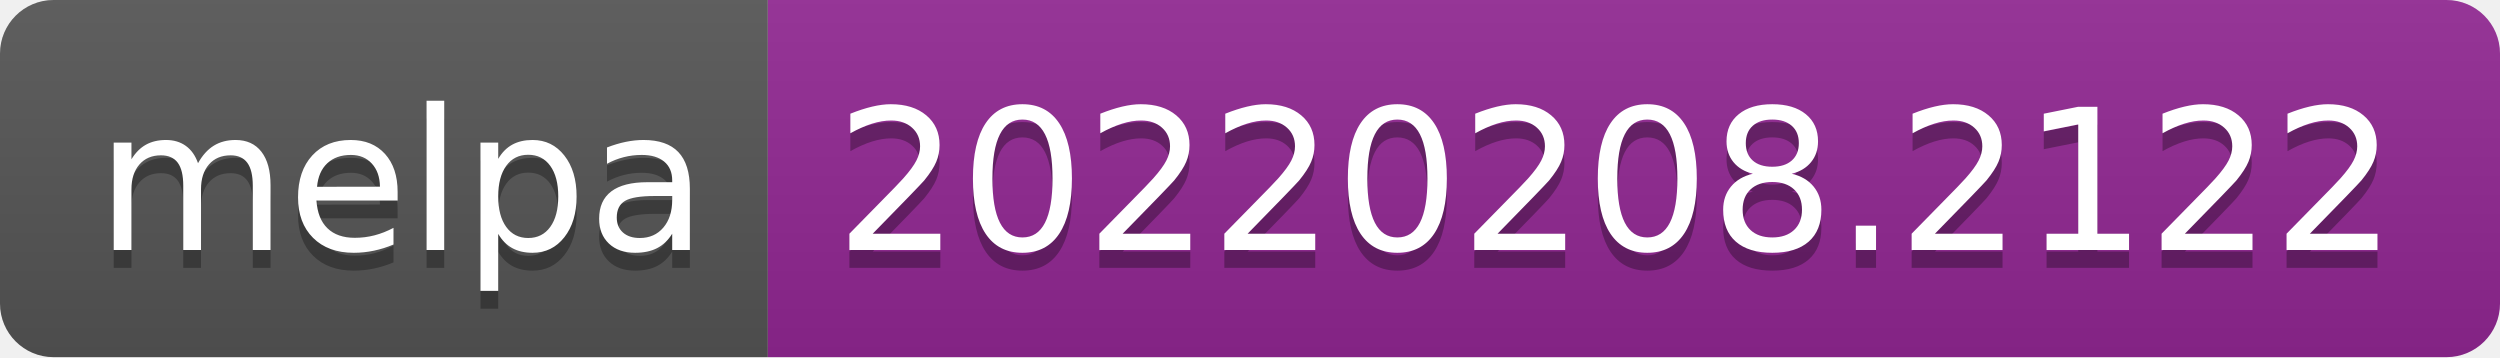
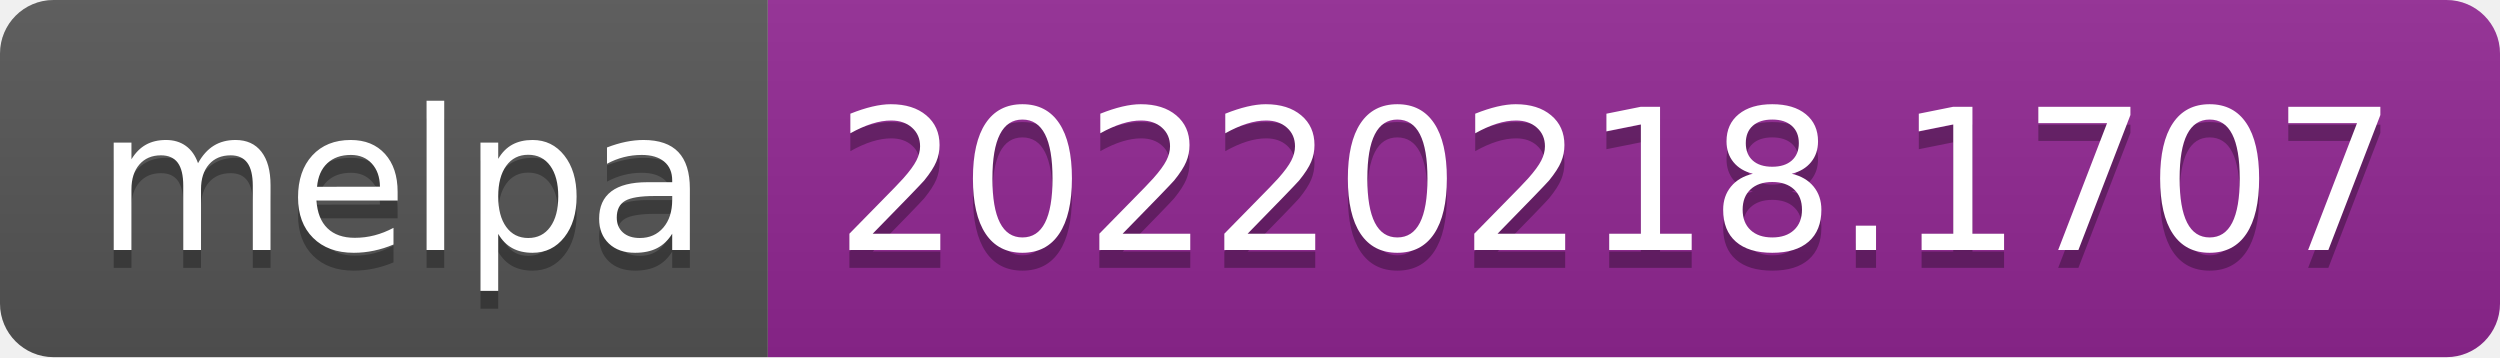
- <svg xmlns="http://www.w3.org/2000/svg" width="140" height="20" role="img" aria-label="melpa: 20220208.2122">
+ <svg xmlns="http://www.w3.org/2000/svg" width="140" height="20" role="img" aria-label="melpa: 20220218.1707">
  <linearGradient id="s" x2="0" y2="100%">
    <stop offset="0" stop-color="#bbb" stop-opacity=".1" />
    <stop offset="1" stop-opacity=".1" />
  </linearGradient>
  <clipPath id="r">
    <rect width="140" height="20" rx="3" fill="#fff" />
  </clipPath>
  <g clip-path="url(#r)">
    <rect width="43" height="20" fill="#555" />
    <rect x="43" width="97" height="20" fill="#922793" />
    <rect width="140" height="20" fill="url(#s)" />
  </g>
  <g fill="#fff" text-anchor="middle" font-family="Verdana,Geneva,DejaVu Sans,sans-serif" text-rendering="geometricPrecision" font-size="110">
    <text aria-hidden="true" x="225" y="150" fill="#010101" fill-opacity=".3" transform="scale(.1)" textLength="330">melpa</text>
    <text x="225" y="140" transform="scale(.1)" fill="#fff" textLength="330">melpa</text>
-     <text aria-hidden="true" x="905" y="150" fill="#010101" fill-opacity=".3" transform="scale(.1)" textLength="870">20220208.2122</text>
-     <text x="905" y="140" transform="scale(.1)" fill="#fff" textLength="870">20220208.2122</text>
+     <text aria-hidden="true" x="905" y="150" fill="#010101" fill-opacity=".3" transform="scale(.1)" textLength="870">20220218.1707</text>
+     <text x="905" y="140" transform="scale(.1)" fill="#fff" textLength="870">20220218.1707</text>
  </g>
</svg>
